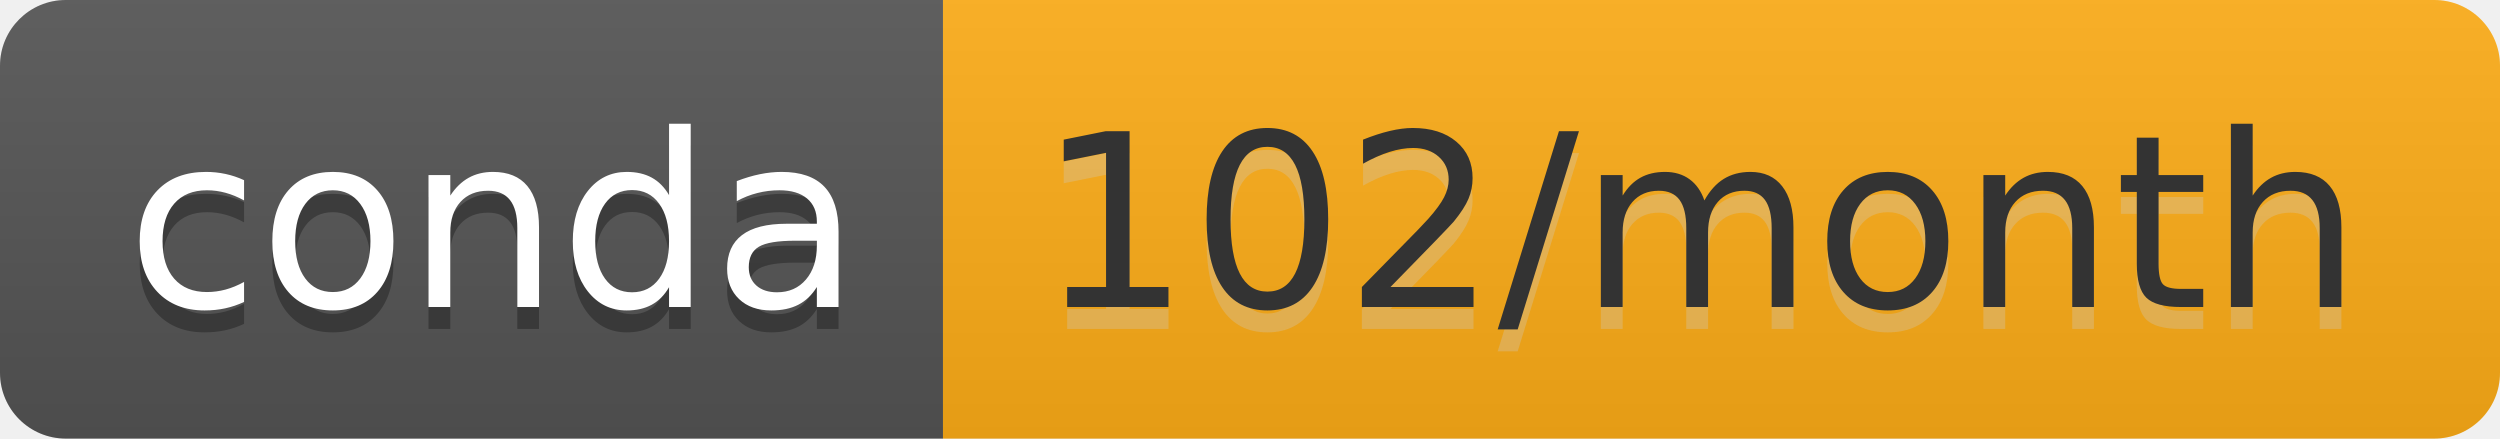
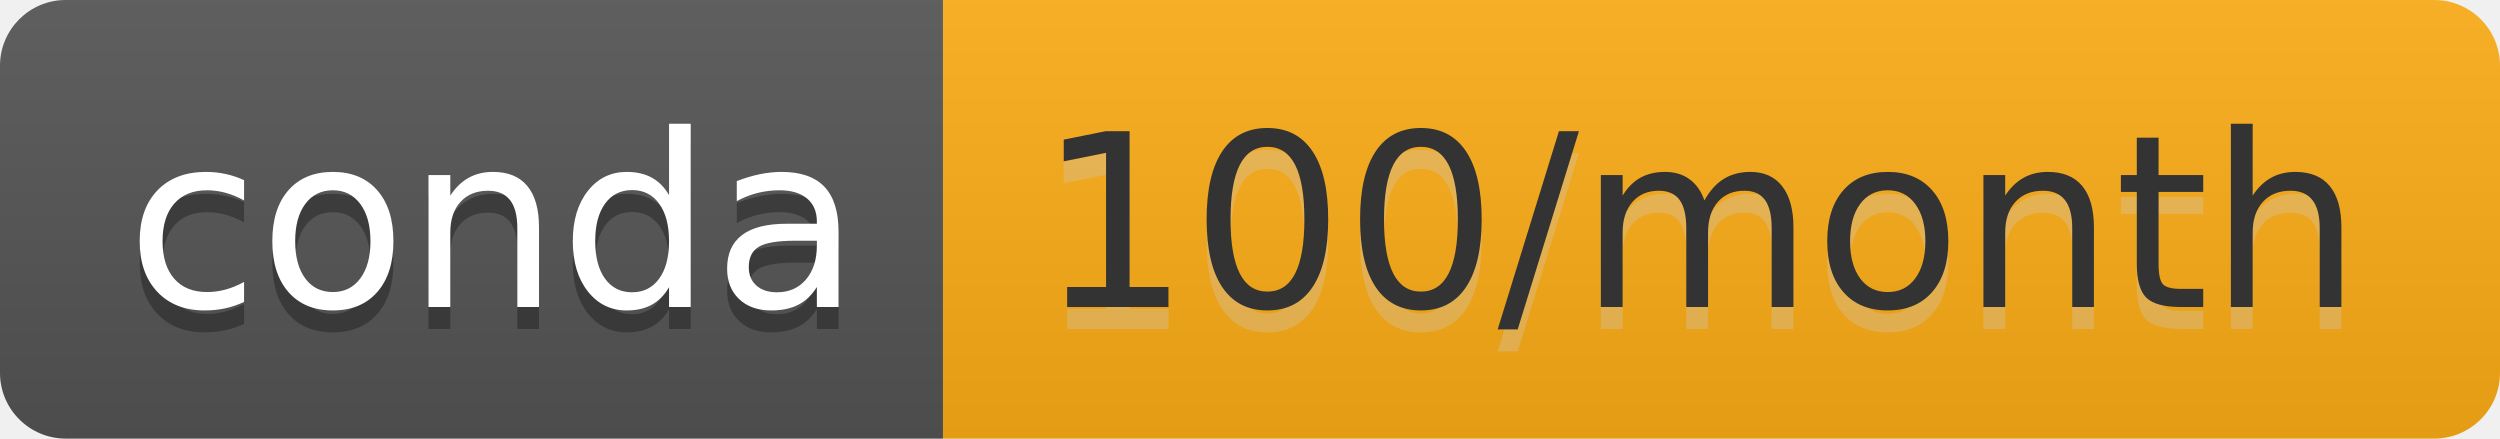
- <svg xmlns="http://www.w3.org/2000/svg" width="114" height="20" role="img" aria-label="conda: 102/month">
+ <svg xmlns="http://www.w3.org/2000/svg" width="114" height="20" role="img" aria-label="conda: 100/month">
  <linearGradient id="s" x2="0" y2="100%">
    <stop offset="0" stop-color="#bbb" stop-opacity=".1" />
    <stop offset="1" stop-opacity=".1" />
  </linearGradient>
  <clipPath id="r">
    <rect width="114" height="20" rx="3" fill="#fff" />
  </clipPath>
  <g clip-path="url(#r)">
    <rect width="43" height="20" fill="#555" />
    <rect x="43" width="71" height="20" fill="#ffae17" />
    <rect width="114" height="20" fill="url(#s)" />
  </g>
  <g fill="#fff" text-anchor="middle" font-family="Verdana,Geneva,DejaVu Sans,sans-serif" text-rendering="geometricPrecision" font-size="110">
    <text aria-hidden="true" x="225" y="150" fill="#010101" fill-opacity=".3" transform="scale(.1)" textLength="330">conda</text>
    <text x="225" y="140" transform="scale(.1)" fill="#fff" textLength="330">conda</text>
-     <text aria-hidden="true" x="775" y="150" fill="#ccc" fill-opacity=".3" transform="scale(.1)" textLength="610">102/month</text>
-     <text x="775" y="140" transform="scale(.1)" fill="#333" textLength="610">102/month</text>
+     <text aria-hidden="true" x="775" y="150" fill="#ccc" fill-opacity=".3" transform="scale(.1)" textLength="610">100/month</text>
+     <text x="775" y="140" transform="scale(.1)" fill="#333" textLength="610">100/month</text>
  </g>
</svg>
